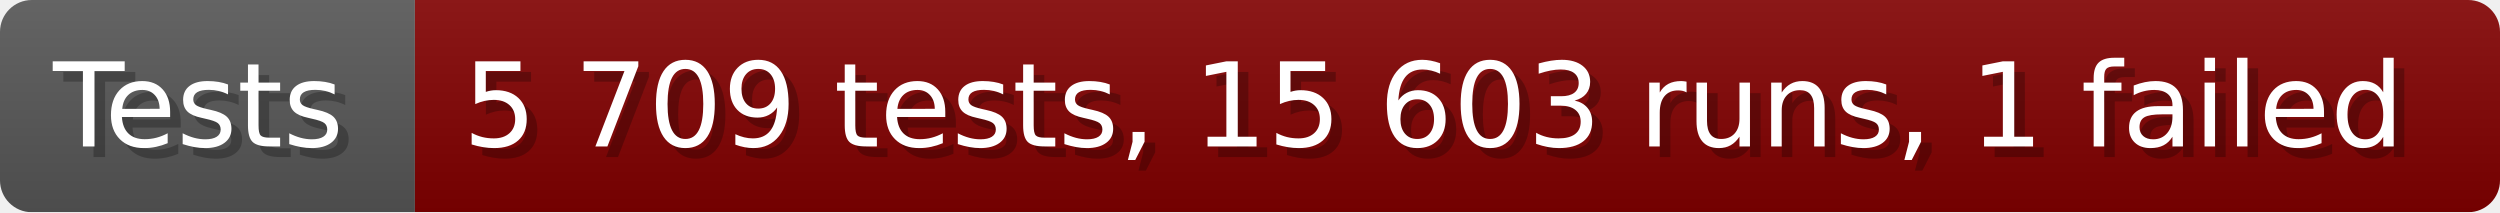
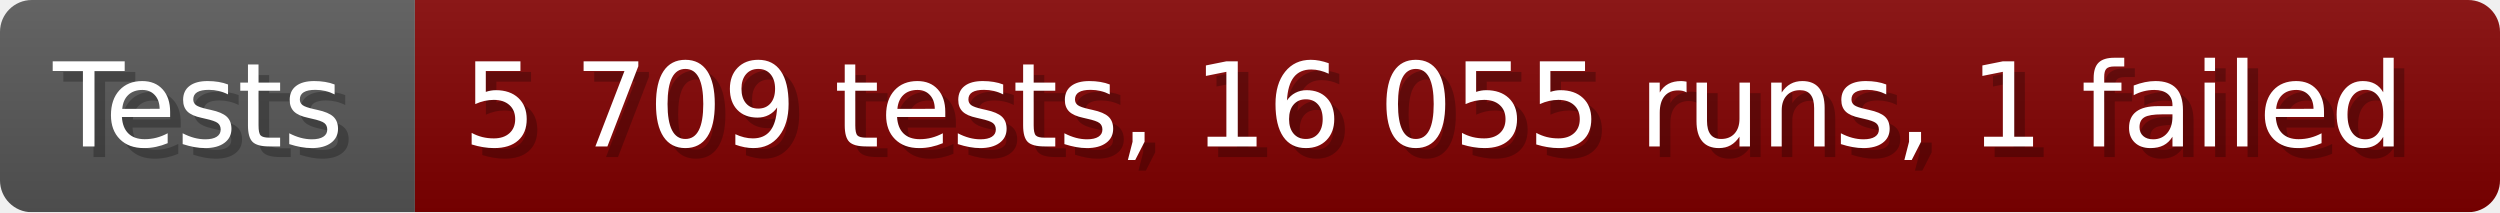
- <svg xmlns="http://www.w3.org/2000/svg" width="235.6" height="20" viewBox="0 0 2356 200" role="img" aria-label="Tests: 5 709 tests, 15 603 runs, 1 failed">
+ <svg xmlns="http://www.w3.org/2000/svg" width="235.6" height="20" viewBox="0 0 2356 200" role="img" aria-label="Tests: 5 709 tests, 16 055 runs, 1 failed">
  <linearGradient id="a" x2="0" y2="100%">
    <stop offset="0" stop-opacity=".1" stop-color="#EEE" />
    <stop offset="1" stop-opacity=".1" />
  </linearGradient>
  <mask id="m">
    <rect width="2356" height="200" rx="30" fill="#FFF" />
  </mask>
  <g mask="url(#m)">
    <rect width="391" height="200" fill="#555" />
    <rect width="1965" height="200" fill="#800000" x="391" />
    <rect width="2356" height="200" fill="url(#a)" />
  </g>
  <g aria-hidden="true" fill="#fff" text-anchor="start" font-family="Verdana,DejaVu Sans,sans-serif" font-size="110">
    <text x="60" y="148" textLength="291" fill="#000" opacity="0.25">Tests</text>
    <text x="50" y="138" textLength="291">Tests</text>
-     <text x="446" y="148" textLength="1865" fill="#000" opacity="0.25">5 709 tests, 15 603 runs, 1 failed</text>
-     <text x="436" y="138" textLength="1865">5 709 tests, 15 603 runs, 1 failed</text>
+     <text x="446" y="148" textLength="1865" fill="#000" opacity="0.25">5 709 tests, 16 055 runs, 1 failed</text>
+     <text x="436" y="138" textLength="1865">5 709 tests, 16 055 runs, 1 failed</text>
  </g>
</svg>
